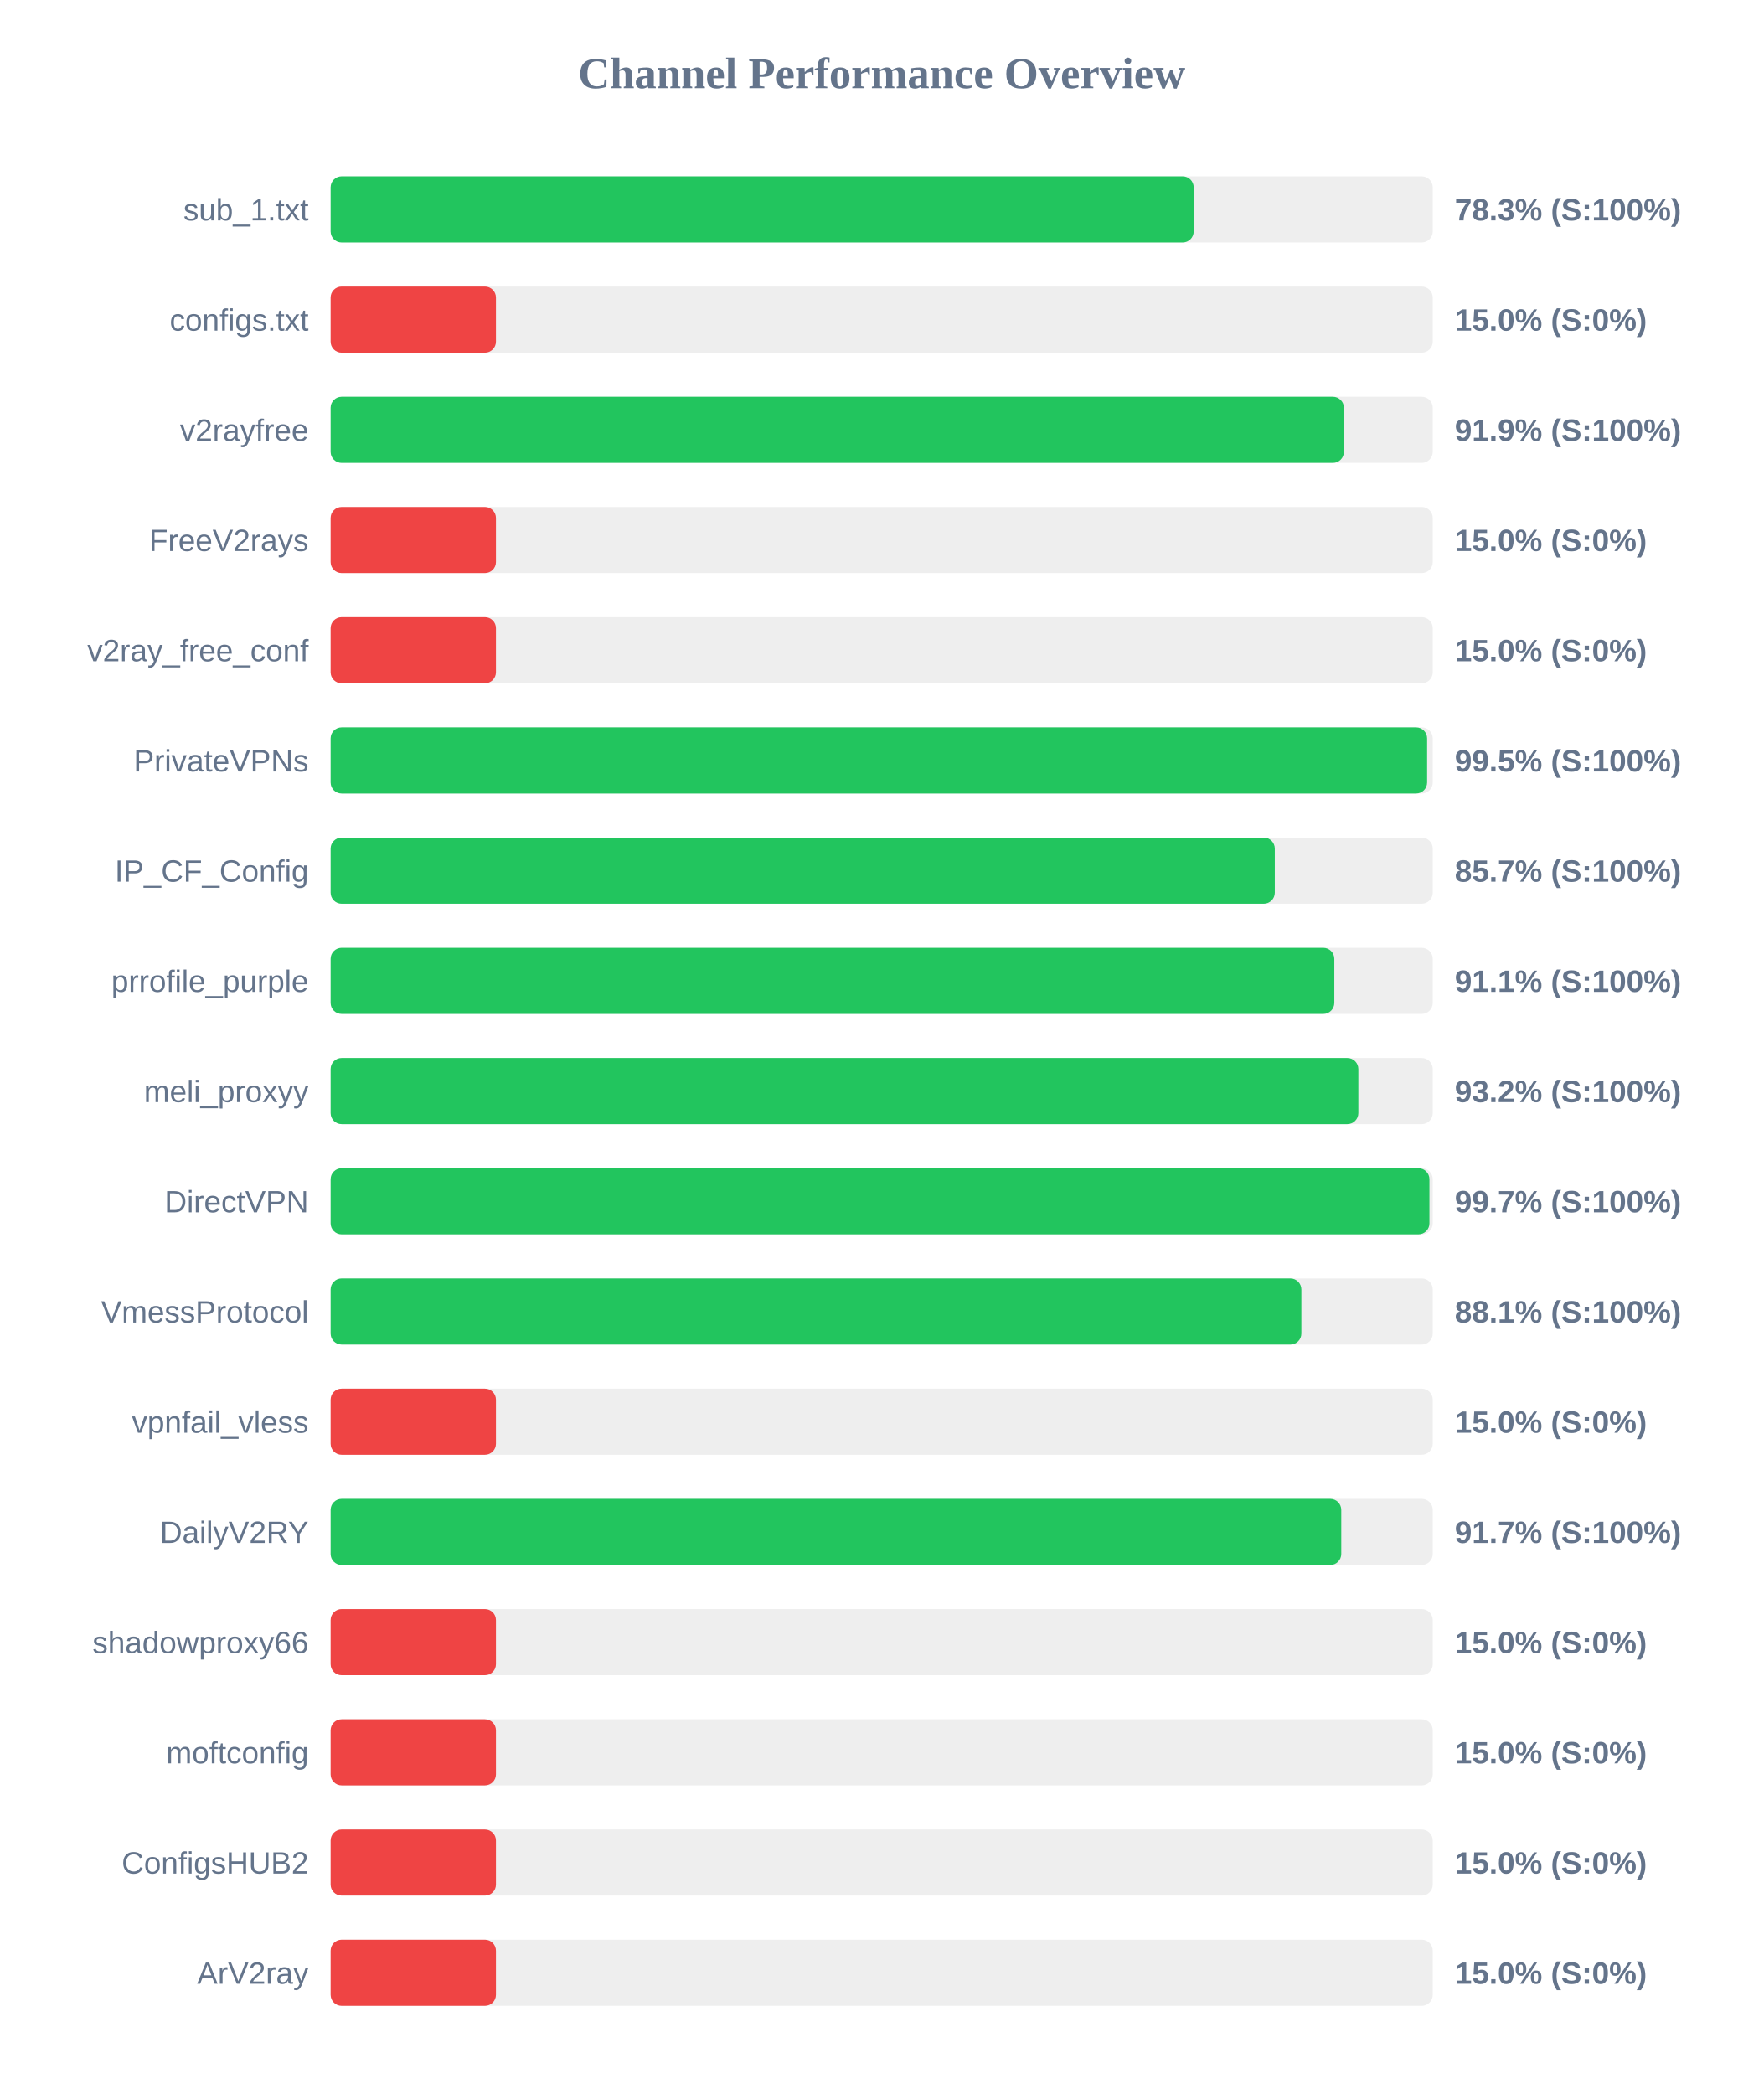
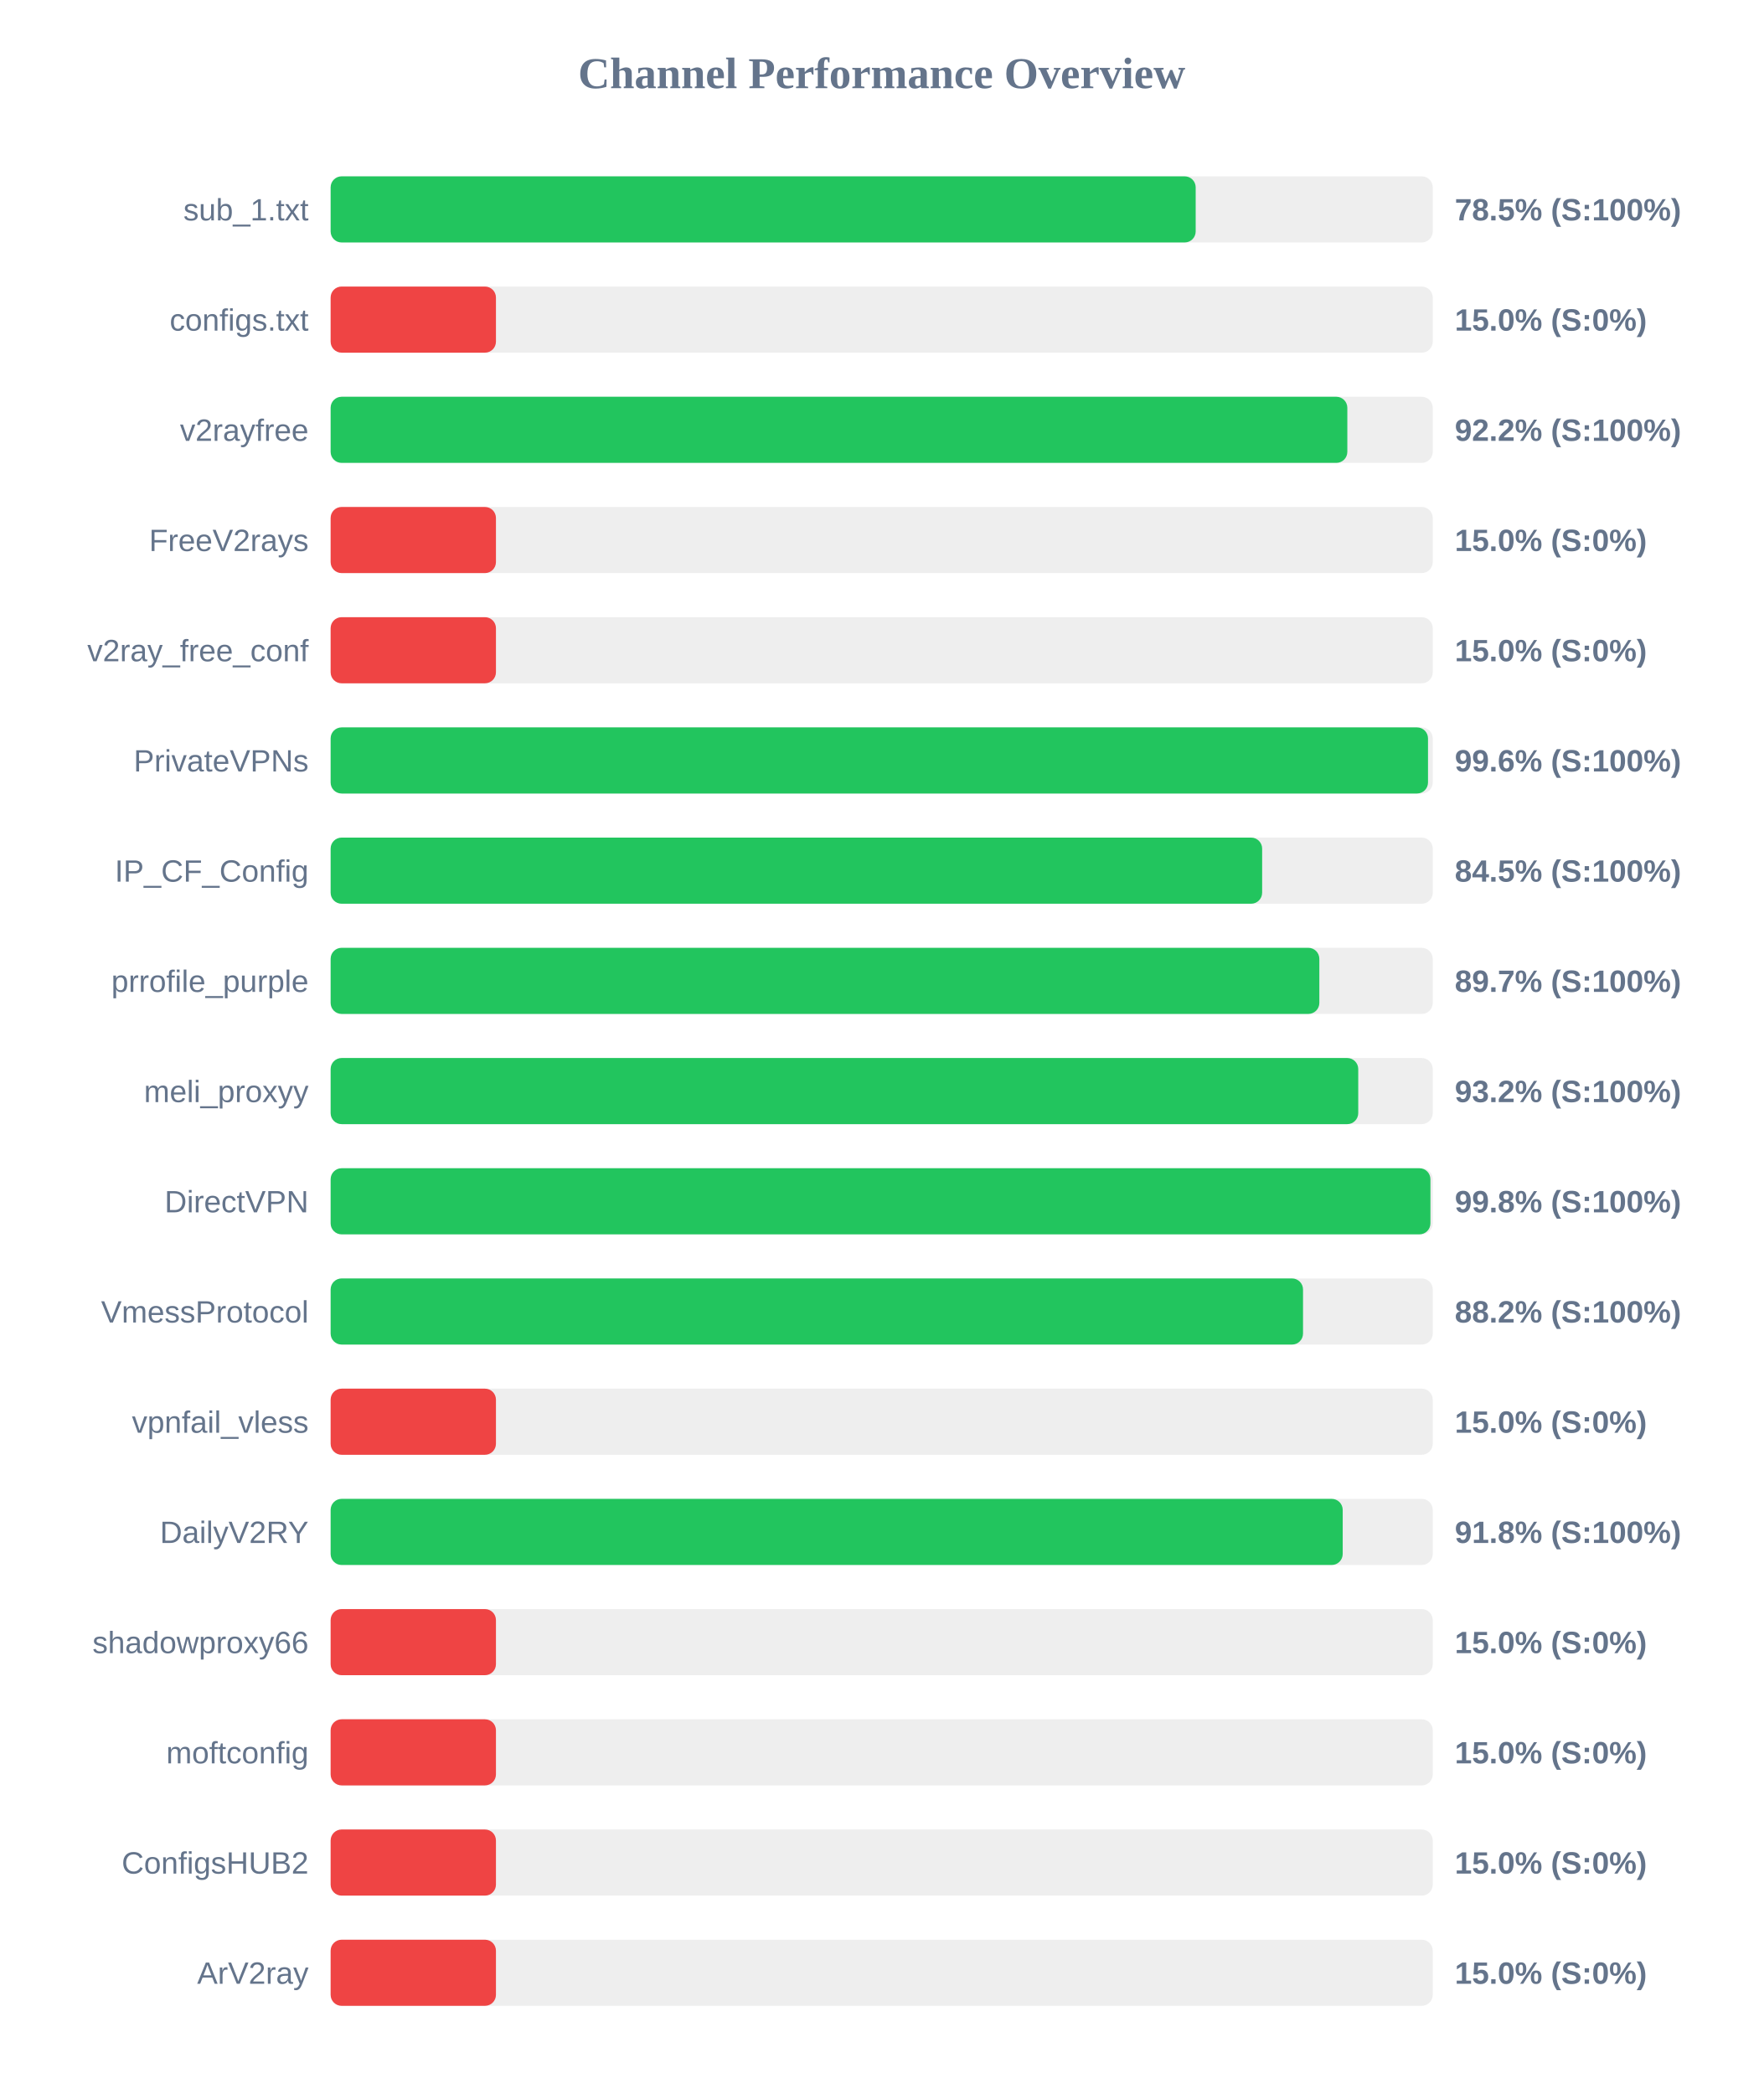
<svg xmlns="http://www.w3.org/2000/svg" width="800" height="950" version="1.1">
  <style>
        .row { font: 14px Arial; fill: #64748b; }
        .score { font: bold 14px Arial; fill: #64748b; }
    </style>
  <text x="400" y="40" text-anchor="middle" font-size="20px" font-weight="bold" fill="#64748b">Channel Performance Overview</text>
  <rect x="150" y="80" width="500" height="30" fill="#eee" rx="5" />
-   <rect x="150" y="80" width="391.55" height="30" fill="#22c55e" rx="5" />
+   <rect x="150" y="80" width="392.45" height="30" fill="#22c55e" rx="5" />
  <text x="140" y="100" text-anchor="end" class="row">sub_1.txt</text>
-   <text x="660" y="100" text-anchor="start" class="score">78.3% (S:100%)</text>
+   <text x="660" y="100" text-anchor="start" class="score">78.5% (S:100%)</text>
  <rect x="150" y="130" width="500" height="30" fill="#eee" rx="5" />
  <rect x="150" y="130" width="75.0" height="30" fill="#ef4444" rx="5" />
  <text x="140" y="150" text-anchor="end" class="row">configs.txt</text>
  <text x="660" y="150" text-anchor="start" class="score">15.0% (S:0%)</text>
  <rect x="150" y="180" width="500" height="30" fill="#eee" rx="5" />
-   <rect x="150" y="180" width="459.7" height="30" fill="#22c55e" rx="5" />
+   <rect x="150" y="180" width="461.25" height="30" fill="#22c55e" rx="5" />
  <text x="140" y="200" text-anchor="end" class="row">v2rayfree</text>
-   <text x="660" y="200" text-anchor="start" class="score">91.9% (S:100%)</text>
+   <text x="660" y="200" text-anchor="start" class="score">92.2% (S:100%)</text>
  <rect x="150" y="230" width="500" height="30" fill="#eee" rx="5" />
  <rect x="150" y="230" width="75.0" height="30" fill="#ef4444" rx="5" />
  <text x="140" y="250" text-anchor="end" class="row">FreeV2rays</text>
  <text x="660" y="250" text-anchor="start" class="score">15.0% (S:0%)</text>
  <rect x="150" y="280" width="500" height="30" fill="#eee" rx="5" />
  <rect x="150" y="280" width="75.0" height="30" fill="#ef4444" rx="5" />
  <text x="140" y="300" text-anchor="end" class="row">v2ray_free_conf</text>
  <text x="660" y="300" text-anchor="start" class="score">15.0% (S:0%)</text>
  <rect x="150" y="330" width="500" height="30" fill="#eee" rx="5" />
-   <rect x="150" y="330" width="497.45" height="30" fill="#22c55e" rx="5" />
+   <rect x="150" y="330" width="497.85" height="30" fill="#22c55e" rx="5" />
  <text x="140" y="350" text-anchor="end" class="row">PrivateVPNs</text>
-   <text x="660" y="350" text-anchor="start" class="score">99.5% (S:100%)</text>
+   <text x="660" y="350" text-anchor="start" class="score">99.6% (S:100%)</text>
  <rect x="150" y="380" width="500" height="30" fill="#eee" rx="5" />
-   <rect x="150" y="380" width="428.35" height="30" fill="#22c55e" rx="5" />
+   <rect x="150" y="380" width="422.6" height="30" fill="#22c55e" rx="5" />
  <text x="140" y="400" text-anchor="end" class="row">IP_CF_Config</text>
-   <text x="660" y="400" text-anchor="start" class="score">85.7% (S:100%)</text>
+   <text x="660" y="400" text-anchor="start" class="score">84.5% (S:100%)</text>
  <rect x="150" y="430" width="500" height="30" fill="#eee" rx="5" />
-   <rect x="150" y="430" width="455.35" height="30" fill="#22c55e" rx="5" />
+   <rect x="150" y="430" width="448.55" height="30" fill="#22c55e" rx="5" />
  <text x="140" y="450" text-anchor="end" class="row">prrofile_purple</text>
-   <text x="660" y="450" text-anchor="start" class="score">91.1% (S:100%)</text>
+   <text x="660" y="450" text-anchor="start" class="score">89.7% (S:100%)</text>
  <rect x="150" y="480" width="500" height="30" fill="#eee" rx="5" />
-   <rect x="150" y="480" width="466.25" height="30" fill="#22c55e" rx="5" />
+   <rect x="150" y="480" width="466.2" height="30" fill="#22c55e" rx="5" />
  <text x="140" y="500" text-anchor="end" class="row">meli_proxyy</text>
  <text x="660" y="500" text-anchor="start" class="score">93.2% (S:100%)</text>
  <rect x="150" y="530" width="500" height="30" fill="#eee" rx="5" />
-   <rect x="150" y="530" width="498.5" height="30" fill="#22c55e" rx="5" />
+   <rect x="150" y="530" width="498.95" height="30" fill="#22c55e" rx="5" />
  <text x="140" y="550" text-anchor="end" class="row">DirectVPN</text>
-   <text x="660" y="550" text-anchor="start" class="score">99.7% (S:100%)</text>
+   <text x="660" y="550" text-anchor="start" class="score">99.8% (S:100%)</text>
  <rect x="150" y="580" width="500" height="30" fill="#eee" rx="5" />
-   <rect x="150" y="580" width="440.4" height="30" fill="#22c55e" rx="5" />
+   <rect x="150" y="580" width="441.15" height="30" fill="#22c55e" rx="5" />
  <text x="140" y="600" text-anchor="end" class="row">VmessProtocol</text>
-   <text x="660" y="600" text-anchor="start" class="score">88.1% (S:100%)</text>
+   <text x="660" y="600" text-anchor="start" class="score">88.2% (S:100%)</text>
  <rect x="150" y="630" width="500" height="30" fill="#eee" rx="5" />
  <rect x="150" y="630" width="75.0" height="30" fill="#ef4444" rx="5" />
  <text x="140" y="650" text-anchor="end" class="row">vpnfail_vless</text>
  <text x="660" y="650" text-anchor="start" class="score">15.0% (S:0%)</text>
  <rect x="150" y="680" width="500" height="30" fill="#eee" rx="5" />
-   <rect x="150" y="680" width="458.5" height="30" fill="#22c55e" rx="5" />
+   <rect x="150" y="680" width="459.15" height="30" fill="#22c55e" rx="5" />
  <text x="140" y="700" text-anchor="end" class="row">DailyV2RY</text>
-   <text x="660" y="700" text-anchor="start" class="score">91.7% (S:100%)</text>
+   <text x="660" y="700" text-anchor="start" class="score">91.8% (S:100%)</text>
  <rect x="150" y="730" width="500" height="30" fill="#eee" rx="5" />
  <rect x="150" y="730" width="75.0" height="30" fill="#ef4444" rx="5" />
  <text x="140" y="750" text-anchor="end" class="row">shadowproxy66</text>
  <text x="660" y="750" text-anchor="start" class="score">15.0% (S:0%)</text>
  <rect x="150" y="780" width="500" height="30" fill="#eee" rx="5" />
  <rect x="150" y="780" width="75.0" height="30" fill="#ef4444" rx="5" />
  <text x="140" y="800" text-anchor="end" class="row">moftconfig</text>
  <text x="660" y="800" text-anchor="start" class="score">15.0% (S:0%)</text>
  <rect x="150" y="830" width="500" height="30" fill="#eee" rx="5" />
  <rect x="150" y="830" width="75.0" height="30" fill="#ef4444" rx="5" />
  <text x="140" y="850" text-anchor="end" class="row">ConfigsHUB2</text>
  <text x="660" y="850" text-anchor="start" class="score">15.0% (S:0%)</text>
  <rect x="150" y="880" width="500" height="30" fill="#eee" rx="5" />
  <rect x="150" y="880" width="75.0" height="30" fill="#ef4444" rx="5" />
  <text x="140" y="900" text-anchor="end" class="row">ArV2ray</text>
  <text x="660" y="900" text-anchor="start" class="score">15.0% (S:0%)</text>
</svg>
